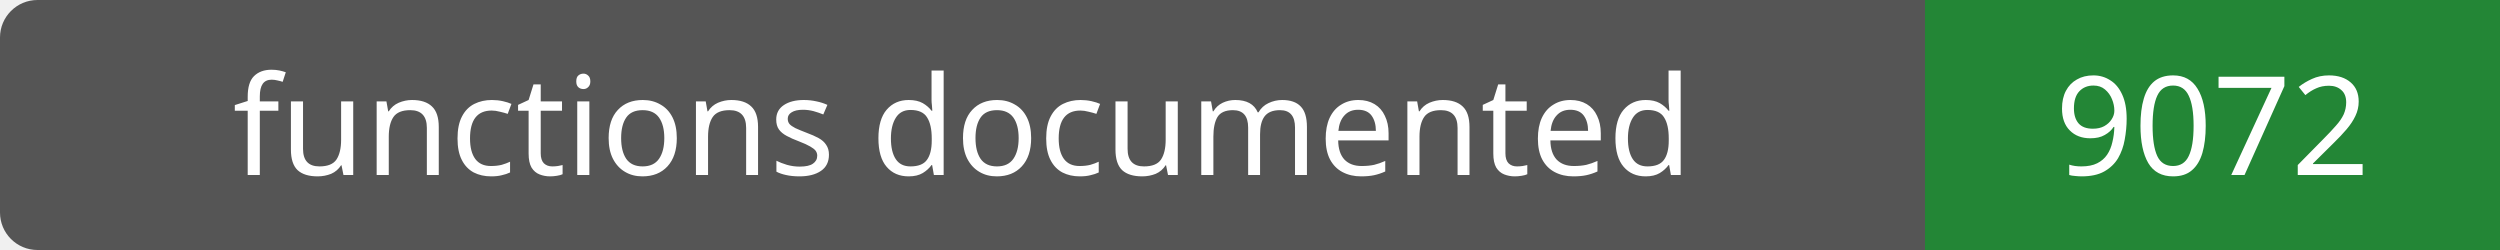
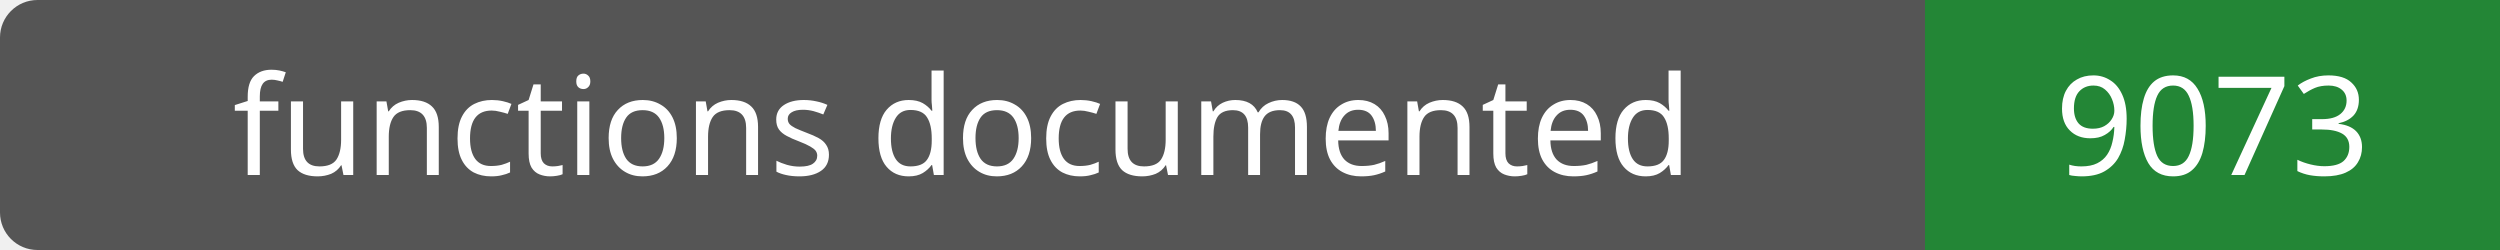
- <svg xmlns="http://www.w3.org/2000/svg" width="200" height="20" role="img" aria-label="functions documented: 9072">
+ <svg xmlns="http://www.w3.org/2000/svg" width="200" height="20" role="img" aria-label="functions documented: 9073">
  <rect width="200" height="20" rx="3" fill="#555" />
  <path fill="#238636" d="M154 0h46v20H154z" />
  <g fill="#fff" text-anchor="middle" font-family="Verdana,sans-serif" font-size="11">
    <text x="77.0" y="14">functions documented</text>
-     <text x="177.0" y="14">9072</text>
+     <text x="177.0" y="14">9073</text>
  </g>
</svg>
